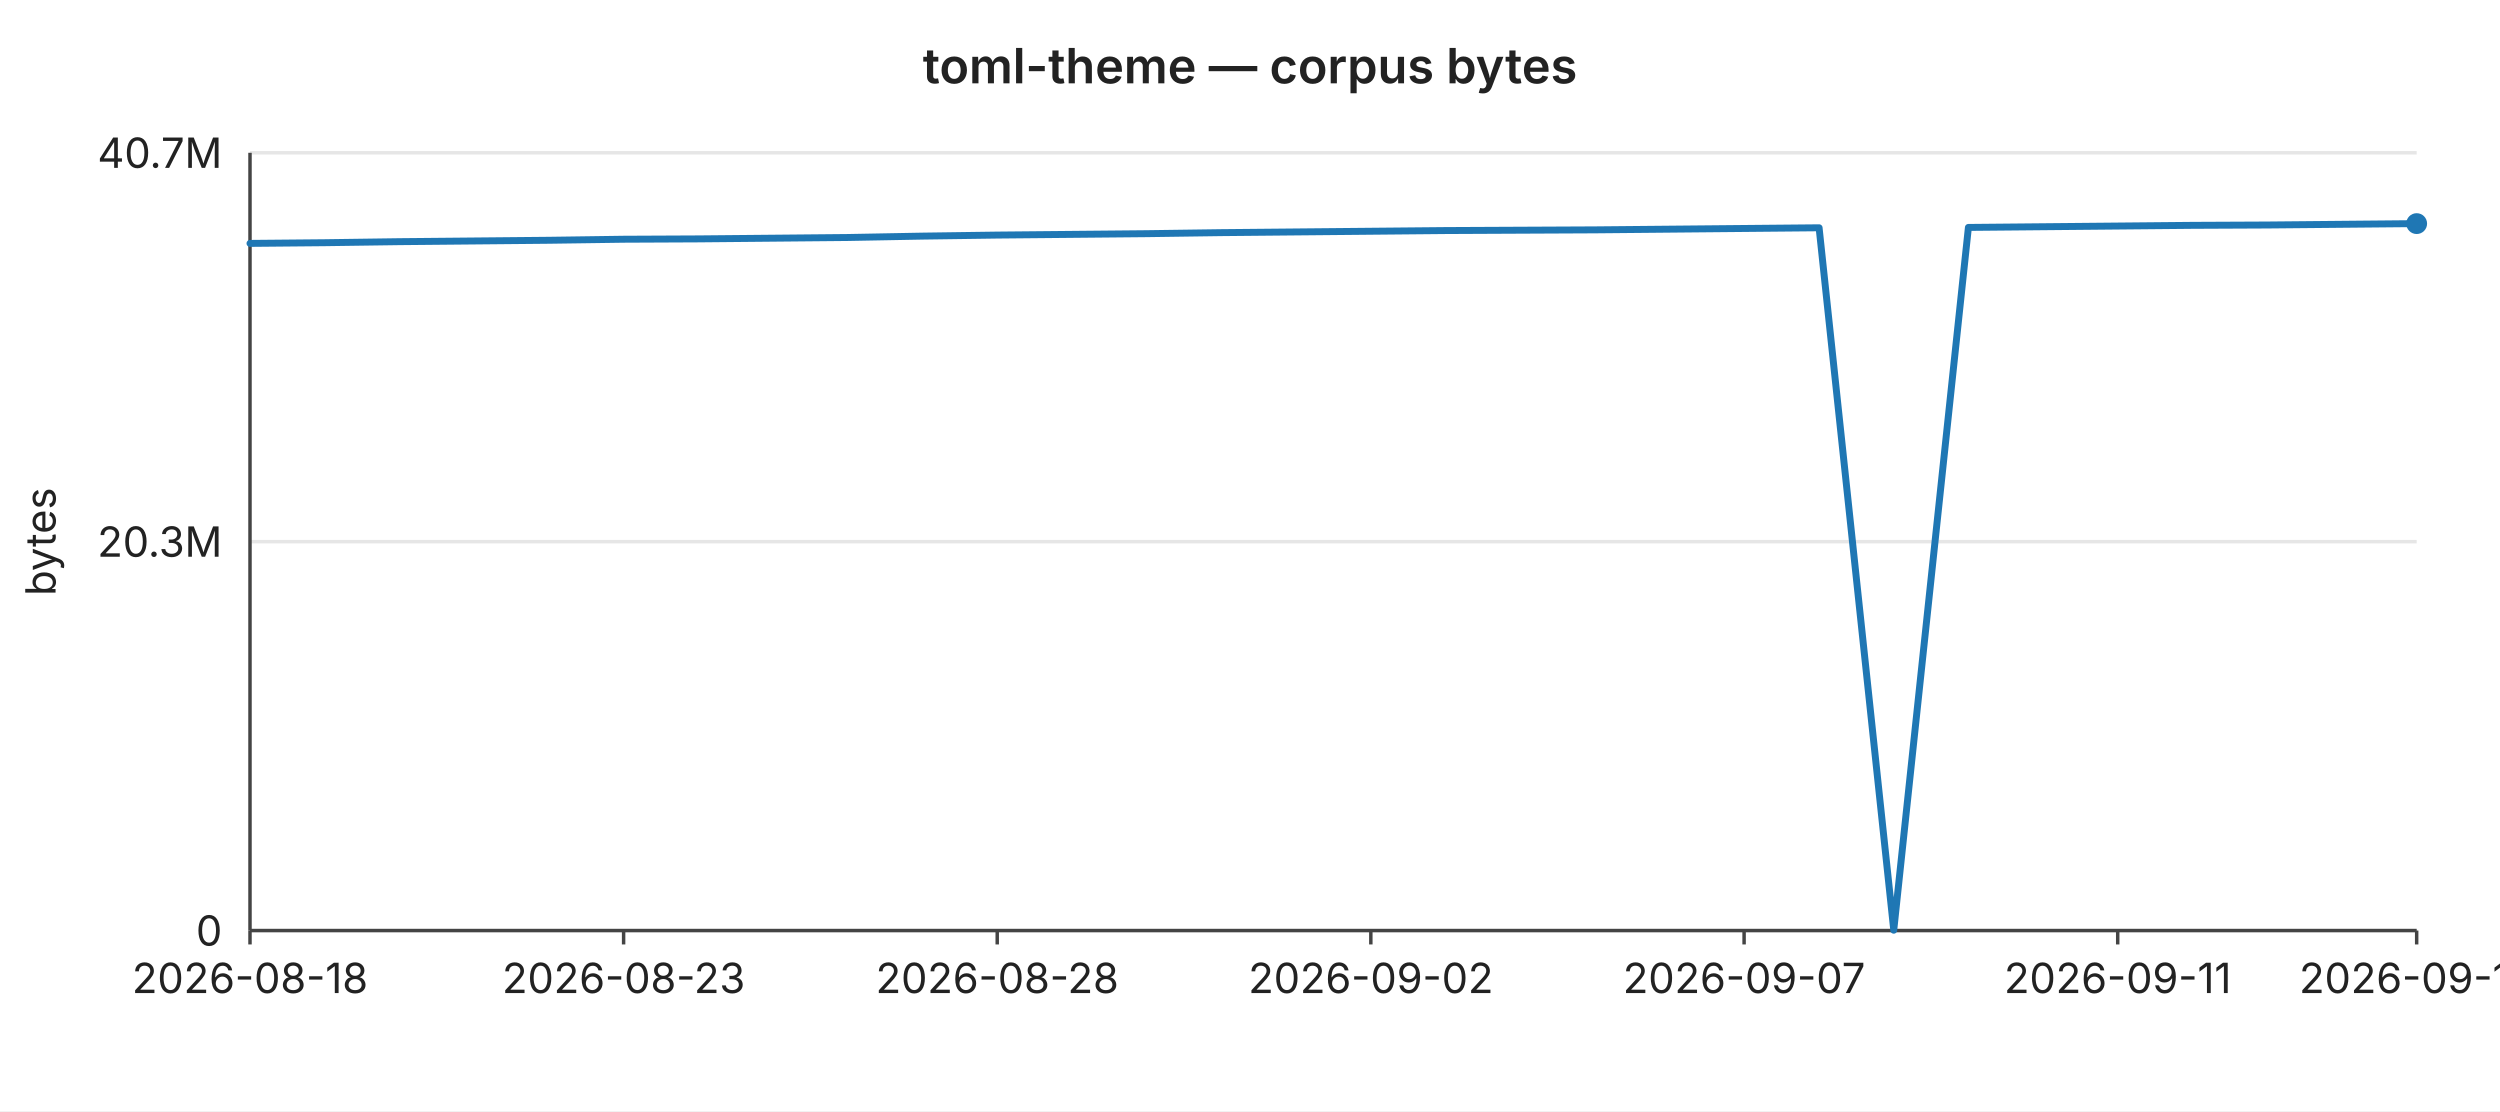
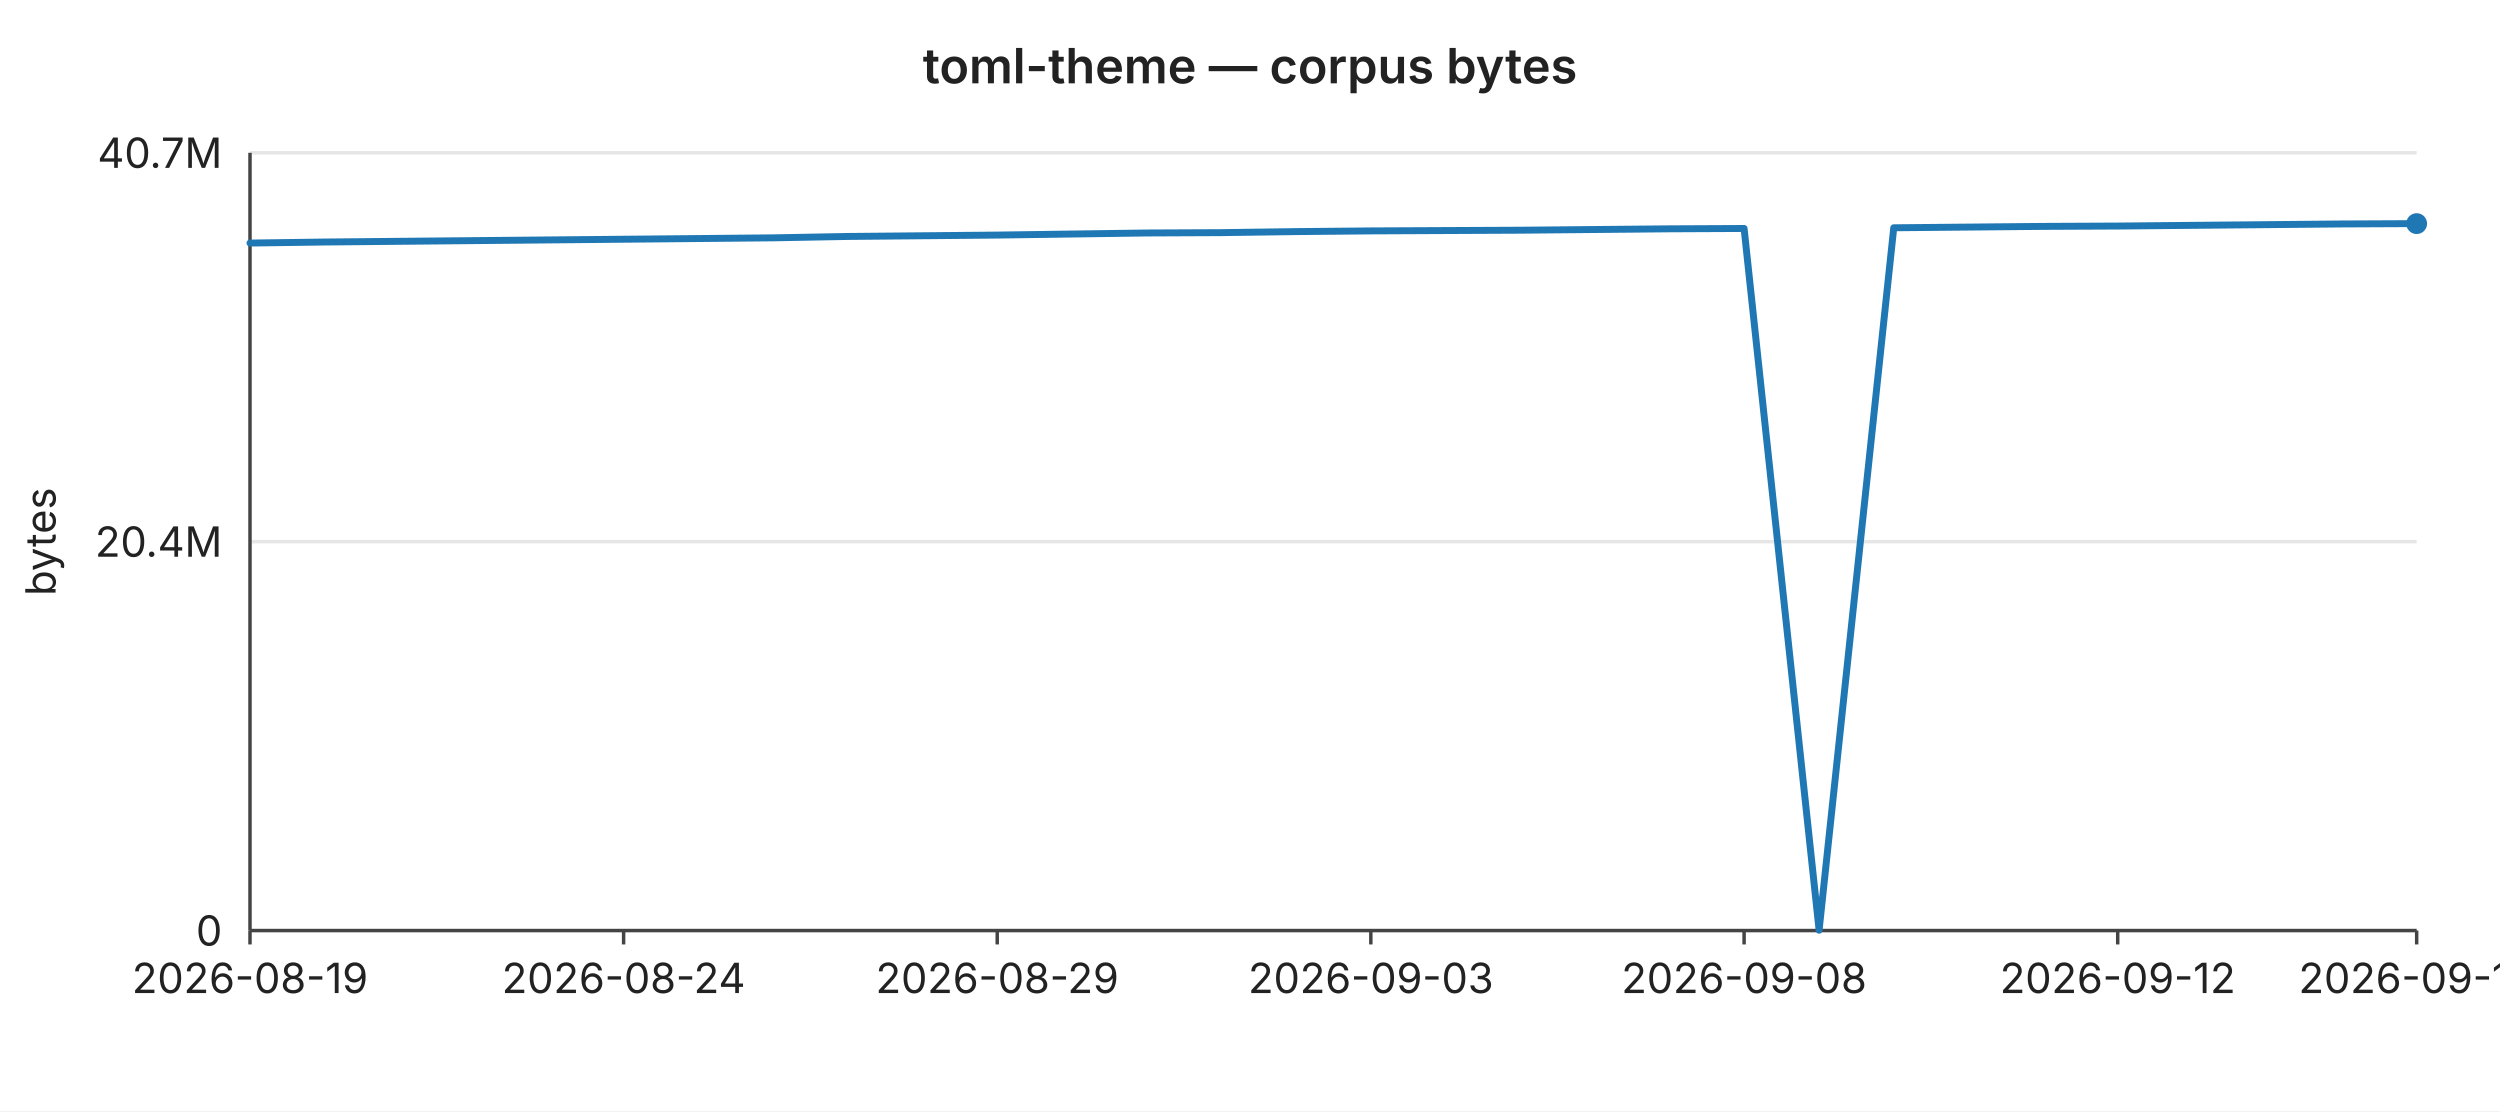
<svg xmlns="http://www.w3.org/2000/svg" width="720" height="320" viewBox="0 0 720 320" font-family="-apple-system,BlinkMacSystemFont,Segoe UI,sans-serif" font-size="12">
  <rect width="720" height="320" fill="#ffffff" />
  <text x="360" y="24" text-anchor="middle" font-size="14" font-weight="600" fill="#222">toml-theme — corpus bytes</text>
  <line x1="72" y1="44.0" x2="696" y2="44.0" stroke="#e6e6e6" stroke-width="1" />
  <text x="64" y="44.0" text-anchor="end" dominant-baseline="middle" fill="#222">40.7M</text>
  <line x1="72" y1="156.0" x2="696" y2="156.0" stroke="#e6e6e6" stroke-width="1" />
-   <text x="64" y="156.0" text-anchor="end" dominant-baseline="middle" fill="#222">20.3M</text>
+   <text x="64" y="156.0" text-anchor="end" dominant-baseline="middle" fill="#222">20.4M</text>
  <line x1="72" y1="268.0" x2="696" y2="268.0" stroke="#e6e6e6" stroke-width="1" />
  <text x="64" y="268.0" text-anchor="end" dominant-baseline="middle" fill="#222">0</text>
  <text x="16" y="156" text-anchor="middle" fill="#222" transform="rotate(-90 16 156)">bytes</text>
  <line x1="72" y1="44" x2="72" y2="268" stroke="#444" stroke-width="1" />
  <line x1="72" y1="268" x2="696" y2="268" stroke="#444" stroke-width="1" />
  <line x1="72.0" y1="268" x2="72.0" y2="272" stroke="#444" stroke-width="1" />
-   <text x="72.0" y="286" text-anchor="middle" fill="#222">2026-08-18</text>
+   <text x="72.0" y="286" text-anchor="middle" fill="#222">2026-08-19</text>
  <line x1="179.6" y1="268" x2="179.6" y2="272" stroke="#444" stroke-width="1" />
-   <text x="179.6" y="286" text-anchor="middle" fill="#222">2026-08-23</text>
+   <text x="179.6" y="286" text-anchor="middle" fill="#222">2026-08-24</text>
  <line x1="287.2" y1="268" x2="287.2" y2="272" stroke="#444" stroke-width="1" />
-   <text x="287.2" y="286" text-anchor="middle" fill="#222">2026-08-28</text>
+   <text x="287.2" y="286" text-anchor="middle" fill="#222">2026-08-29</text>
  <line x1="394.8" y1="268" x2="394.8" y2="272" stroke="#444" stroke-width="1" />
-   <text x="394.8" y="286" text-anchor="middle" fill="#222">2026-09-02</text>
+   <text x="394.8" y="286" text-anchor="middle" fill="#222">2026-09-03</text>
  <line x1="502.3" y1="268" x2="502.3" y2="272" stroke="#444" stroke-width="1" />
-   <text x="502.3" y="286" text-anchor="middle" fill="#222">2026-09-07</text>
+   <text x="502.3" y="286" text-anchor="middle" fill="#222">2026-09-08</text>
  <line x1="609.9" y1="268" x2="609.9" y2="272" stroke="#444" stroke-width="1" />
-   <text x="609.9" y="286" text-anchor="middle" fill="#222">2026-09-11</text>
+   <text x="609.9" y="286" text-anchor="middle" fill="#222">2026-09-12</text>
  <line x1="696.0" y1="268" x2="696.0" y2="272" stroke="#444" stroke-width="1" />
-   <text x="696.0" y="286" text-anchor="middle" fill="#222">2026-09-15</text>
-   <polyline fill="none" stroke="#1f77b4" stroke-width="2" stroke-linejoin="round" stroke-linecap="round" points="72.0,70.1 93.5,69.9 115.0,69.6 136.6,69.4 158.1,69.2 179.6,68.9 201.1,68.8 222.6,68.6 244.1,68.4 265.7,68.0 287.2,67.7 308.7,67.5 330.2,67.3 351.7,67.0 373.2,66.8 394.8,66.6 416.3,66.4 437.8,66.3 459.3,66.2 480.8,66.0 502.3,65.8 523.9,65.6 545.4,267.9 566.9,65.5 588.4,65.3 609.9,65.1 631.4,64.9 653.0,64.8 674.5,64.6 696.0,64.4" />
+   <text x="696.0" y="286" text-anchor="middle" fill="#222">2026-09-16</text>
+   <polyline fill="none" stroke="#1f77b4" stroke-width="2" stroke-linejoin="round" stroke-linecap="round" points="72.0,70.0 93.5,69.7 115.0,69.5 136.6,69.3 158.1,69.1 179.6,68.9 201.1,68.7 222.6,68.5 244.1,68.1 265.7,67.9 287.2,67.7 308.7,67.4 330.2,67.1 351.7,67.0 373.2,66.7 394.8,66.5 416.3,66.4 437.8,66.3 459.3,66.1 480.8,65.9 502.3,65.8 523.9,267.9 545.4,65.6 566.9,65.4 588.4,65.2 609.9,65.1 631.4,64.9 653.0,64.7 674.5,64.5 696.0,64.4" />
  <circle cx="696.0" cy="64.4" r="3" fill="#1f77b4" />
</svg>
